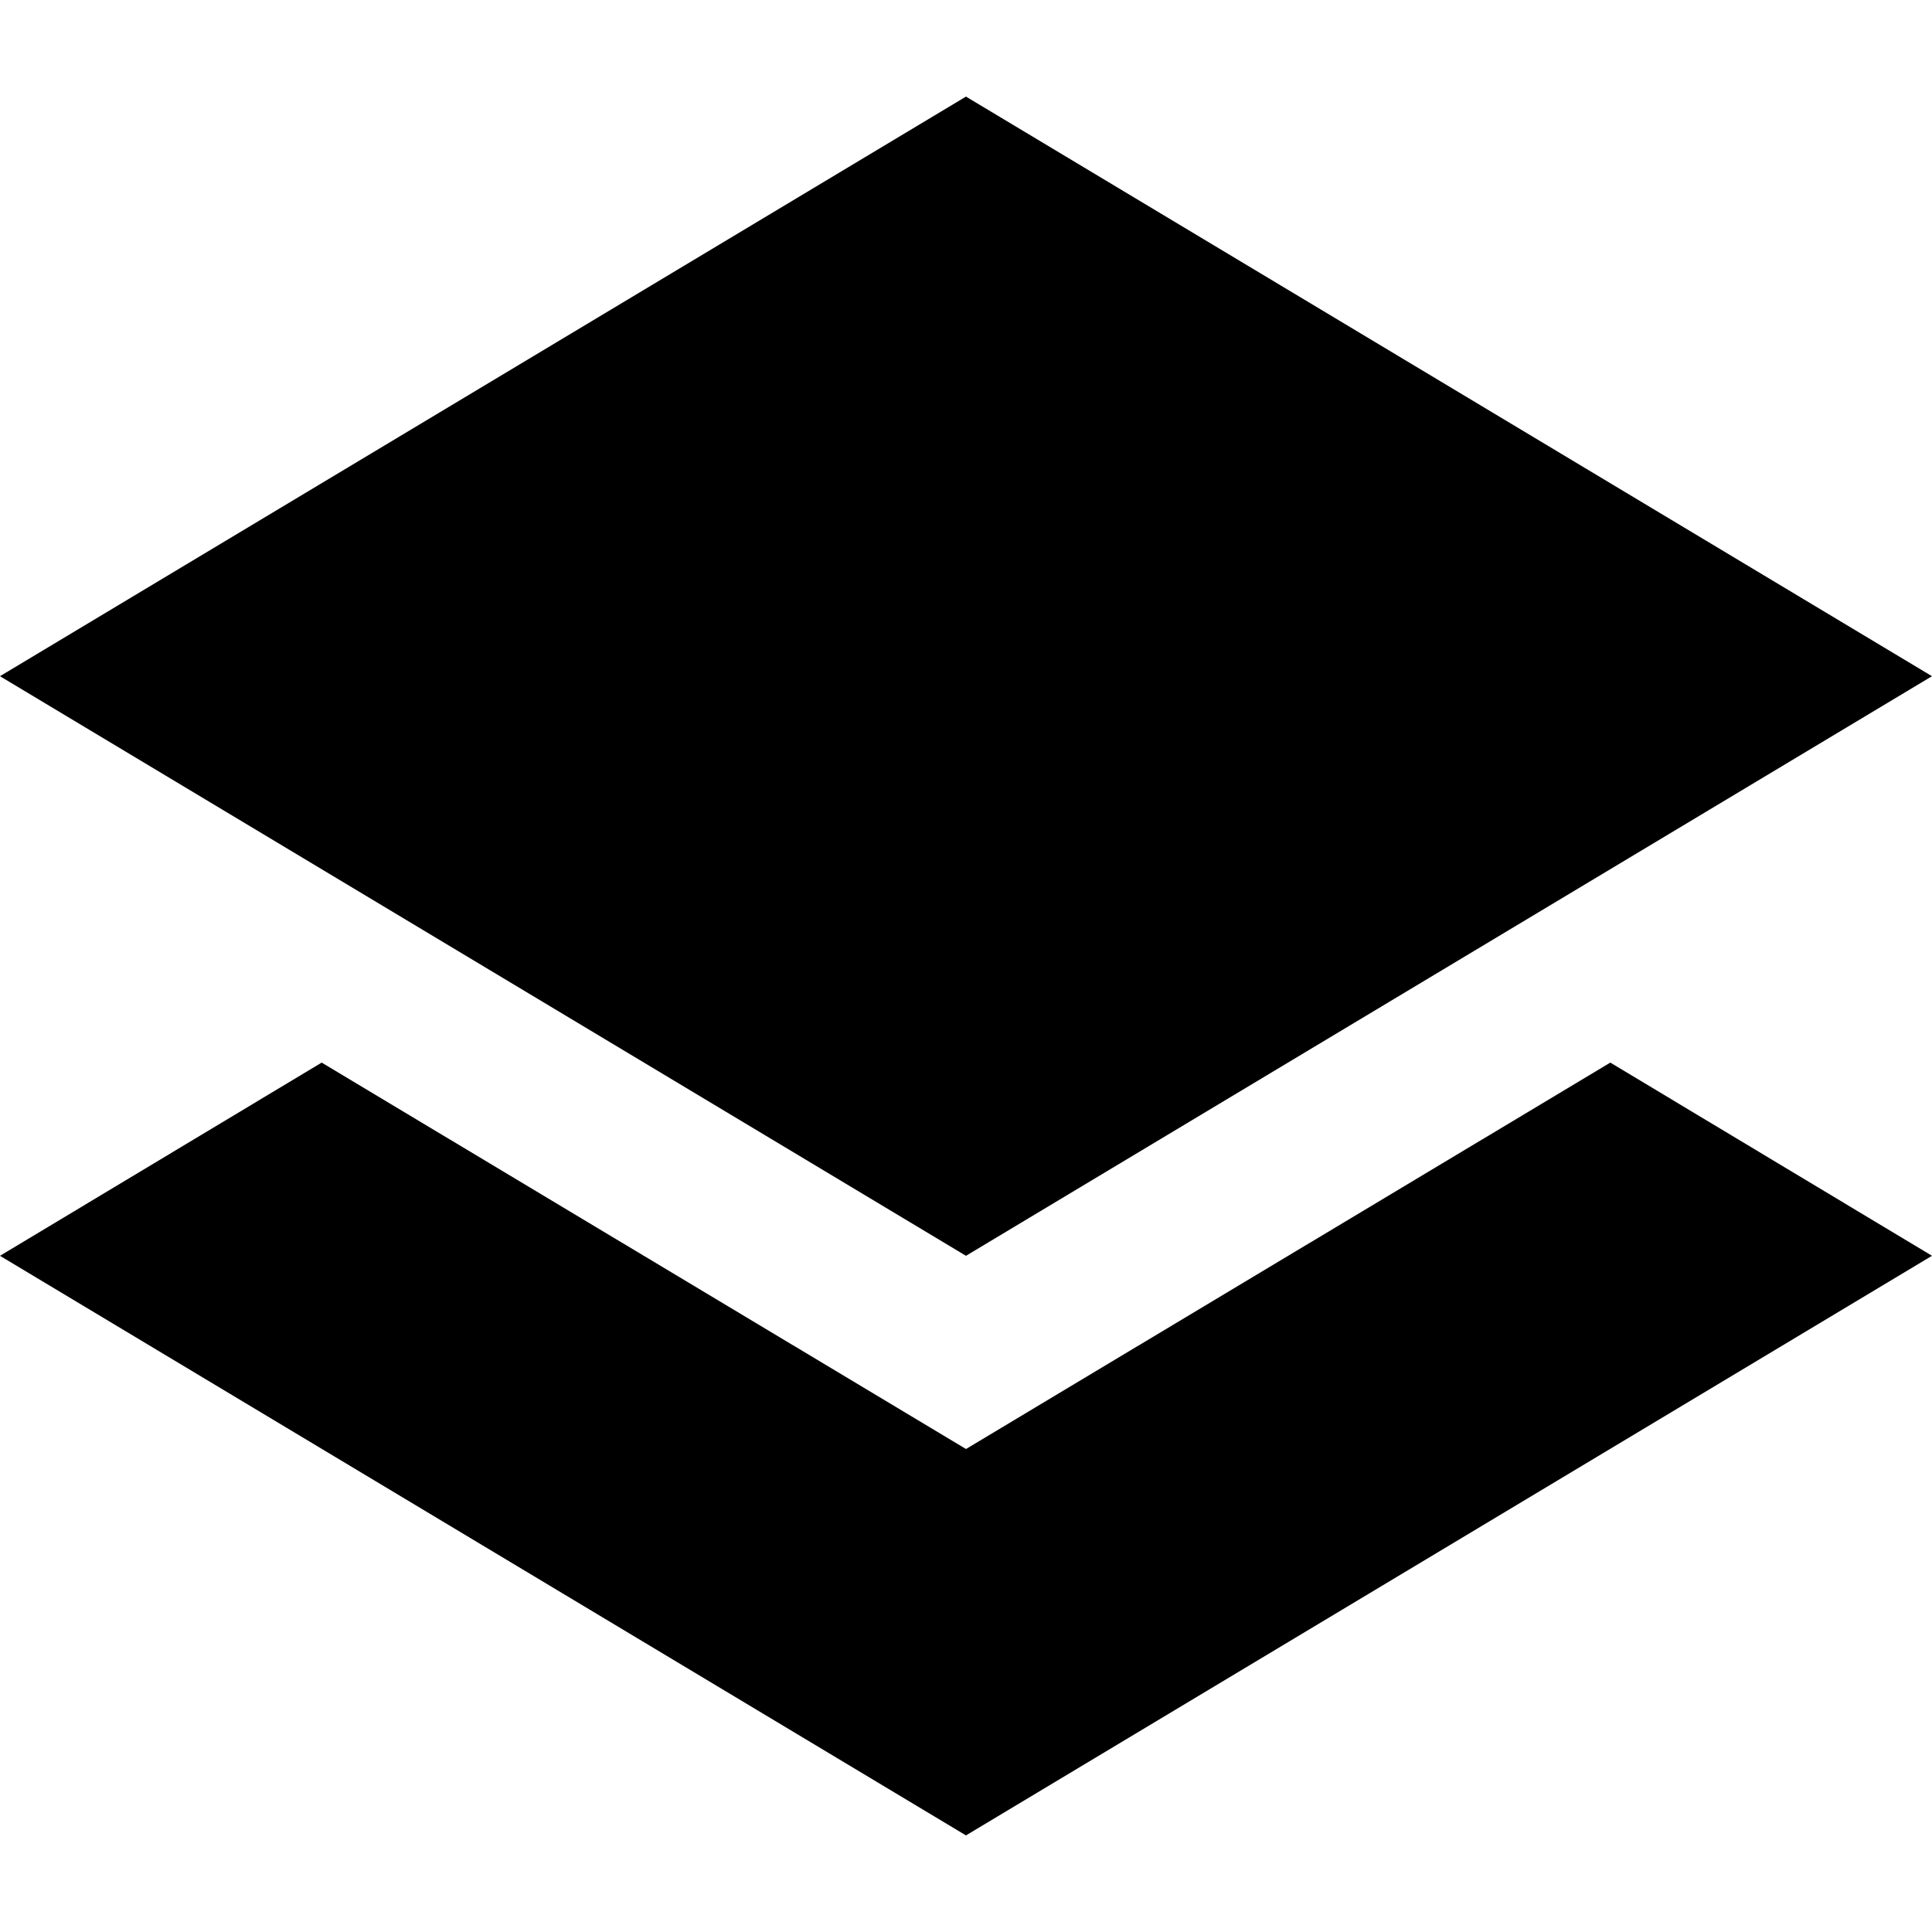
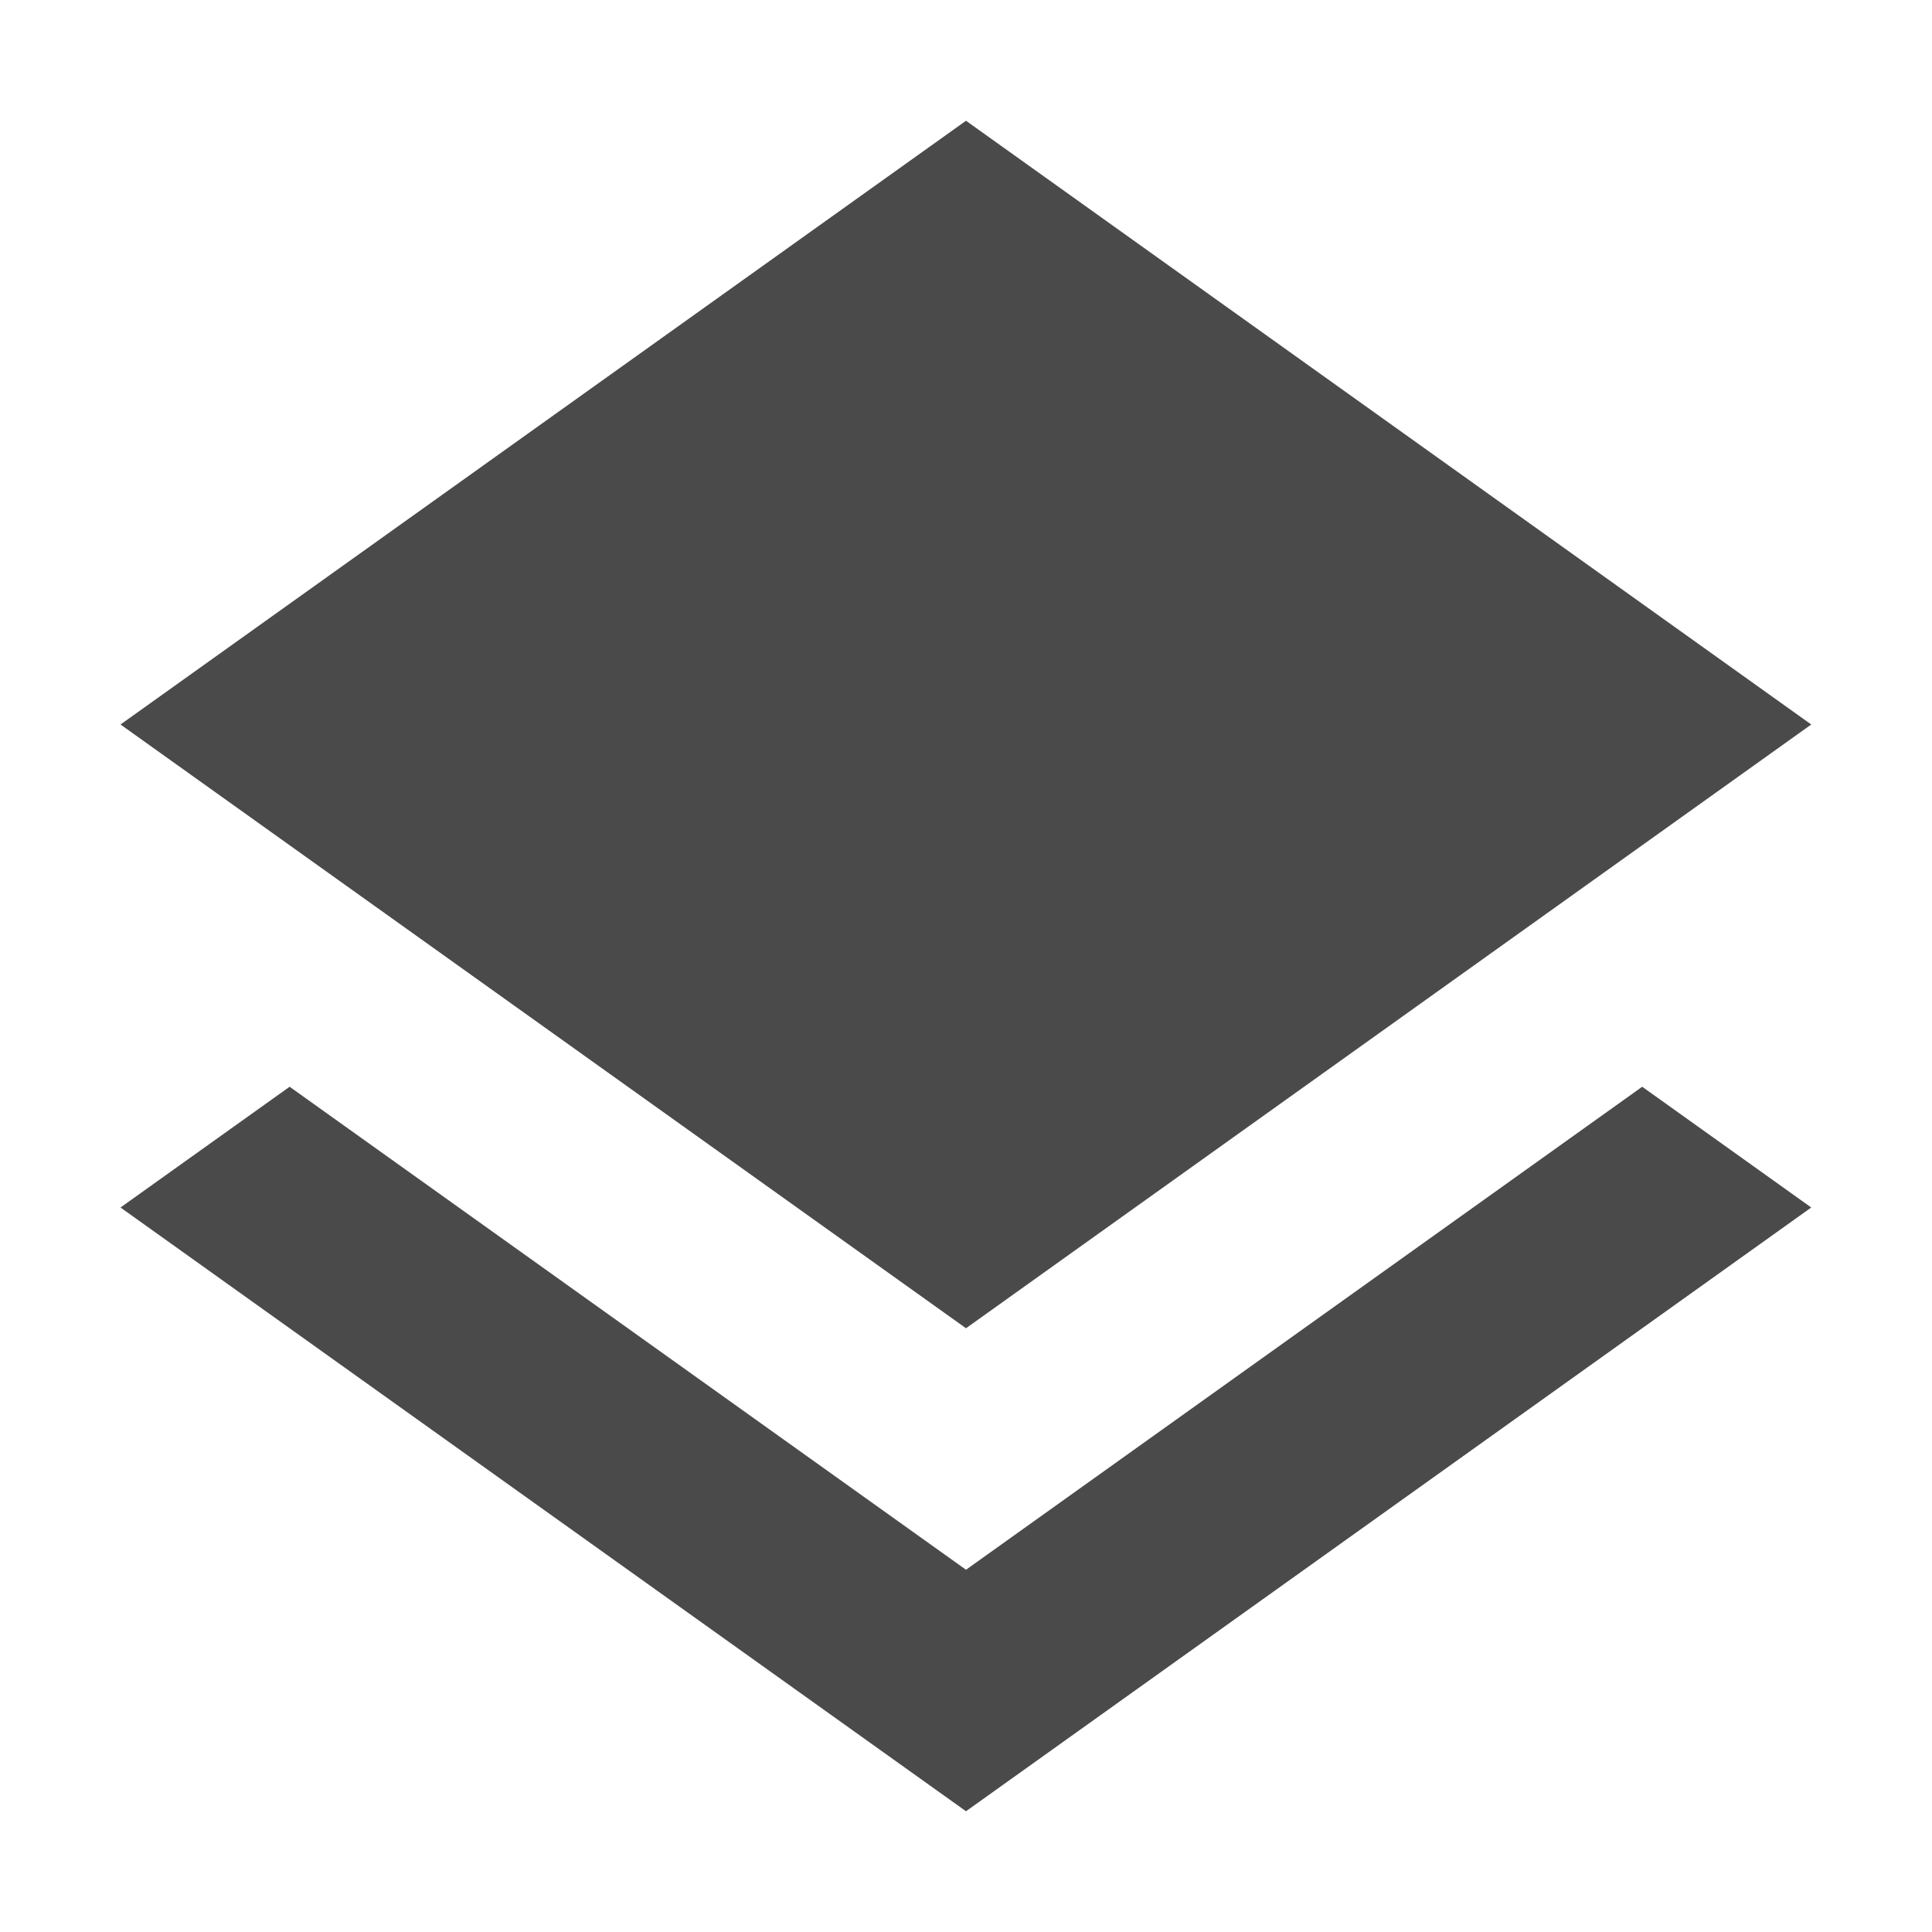
- <svg xmlns="http://www.w3.org/2000/svg" version="1.1" width="20" height="20" viewBox="0 0 20 20">
-   <path d="M10 1l10 6-10 6-10-6 10-6zM16.67 11l3.33 2-10 6-10-6 3.33-2 6.67 4 6.67-4z" />
+ <svg xmlns="http://www.w3.org/2000/svg" version="1.1" width="32" height="32" viewBox="0 0 32 32">
+   <path fill="#4a4a4a" d="M4.797 18l11.203 8 11.2-8 2.8 2-14 10-14.004-10 2.801-2zM30 12l-14 10-14.004-10 14.004-10 14 10z" />
</svg>
